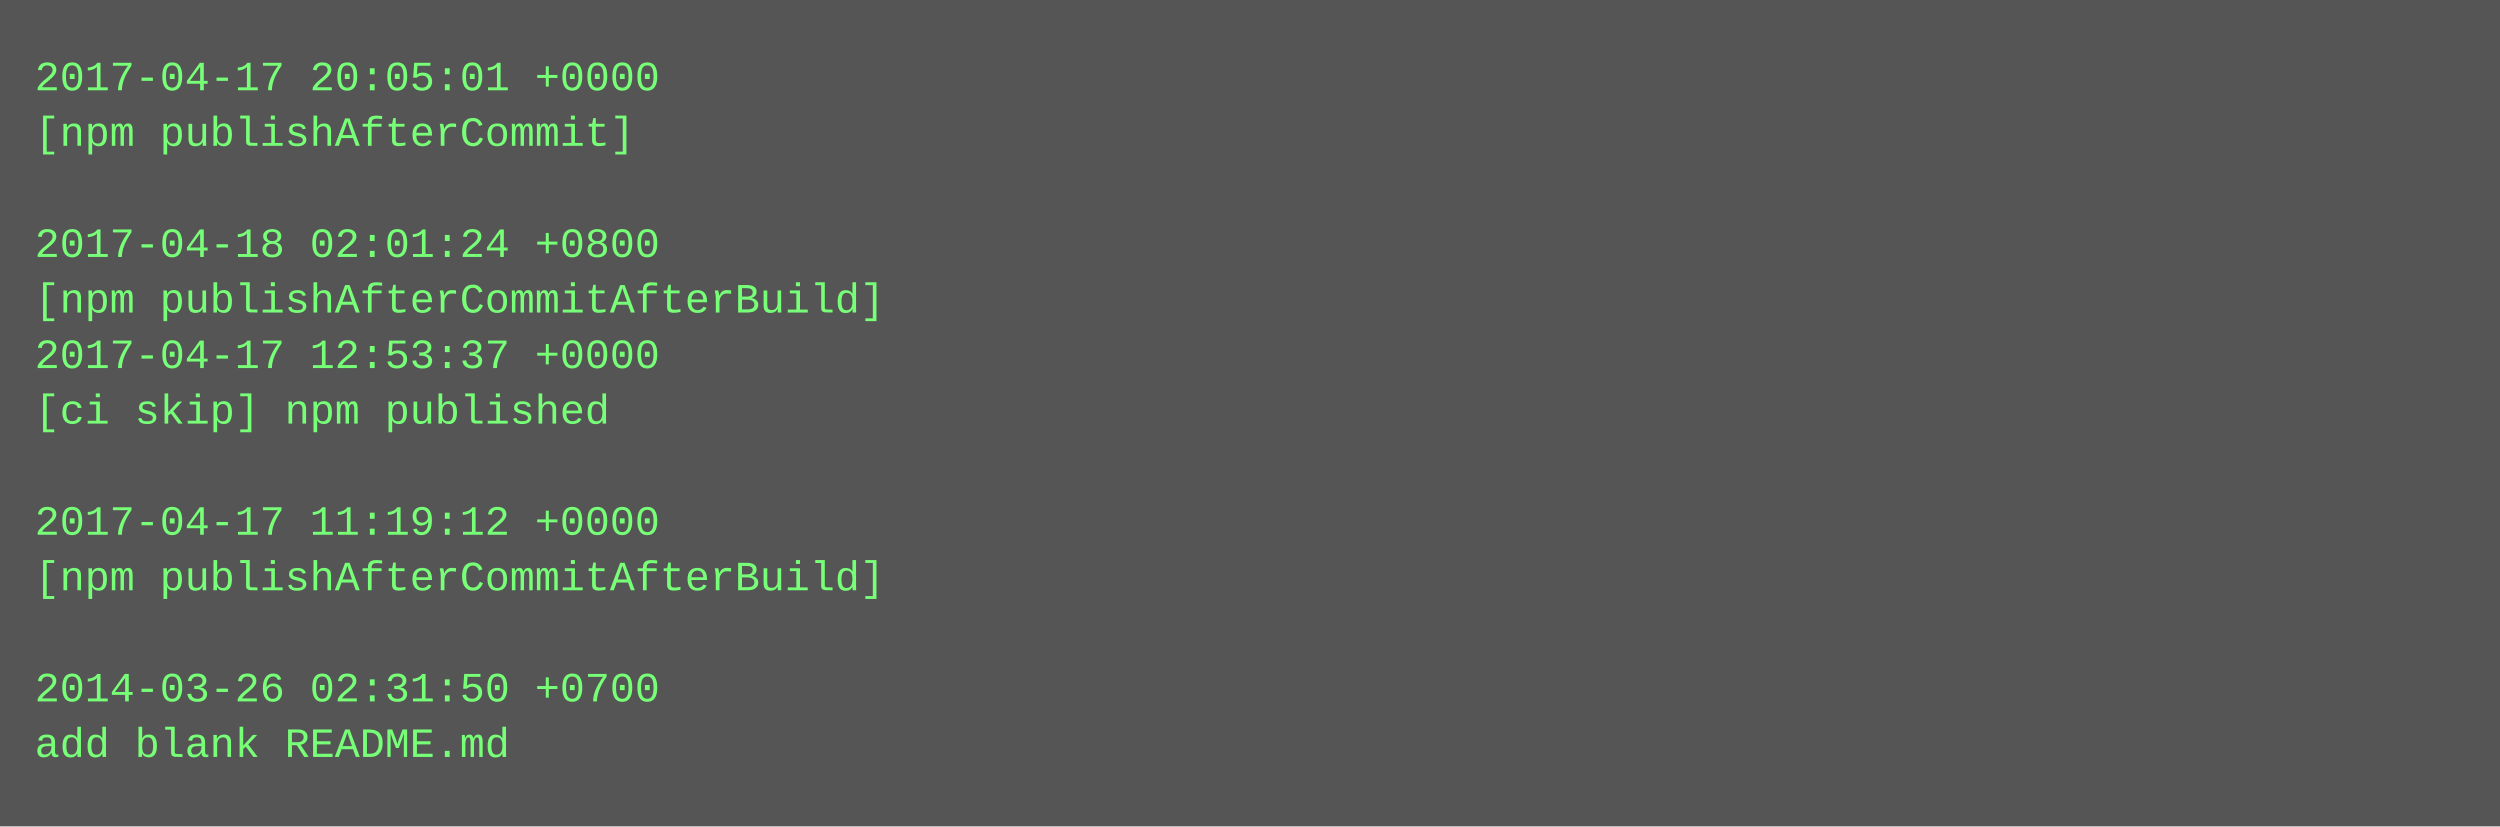
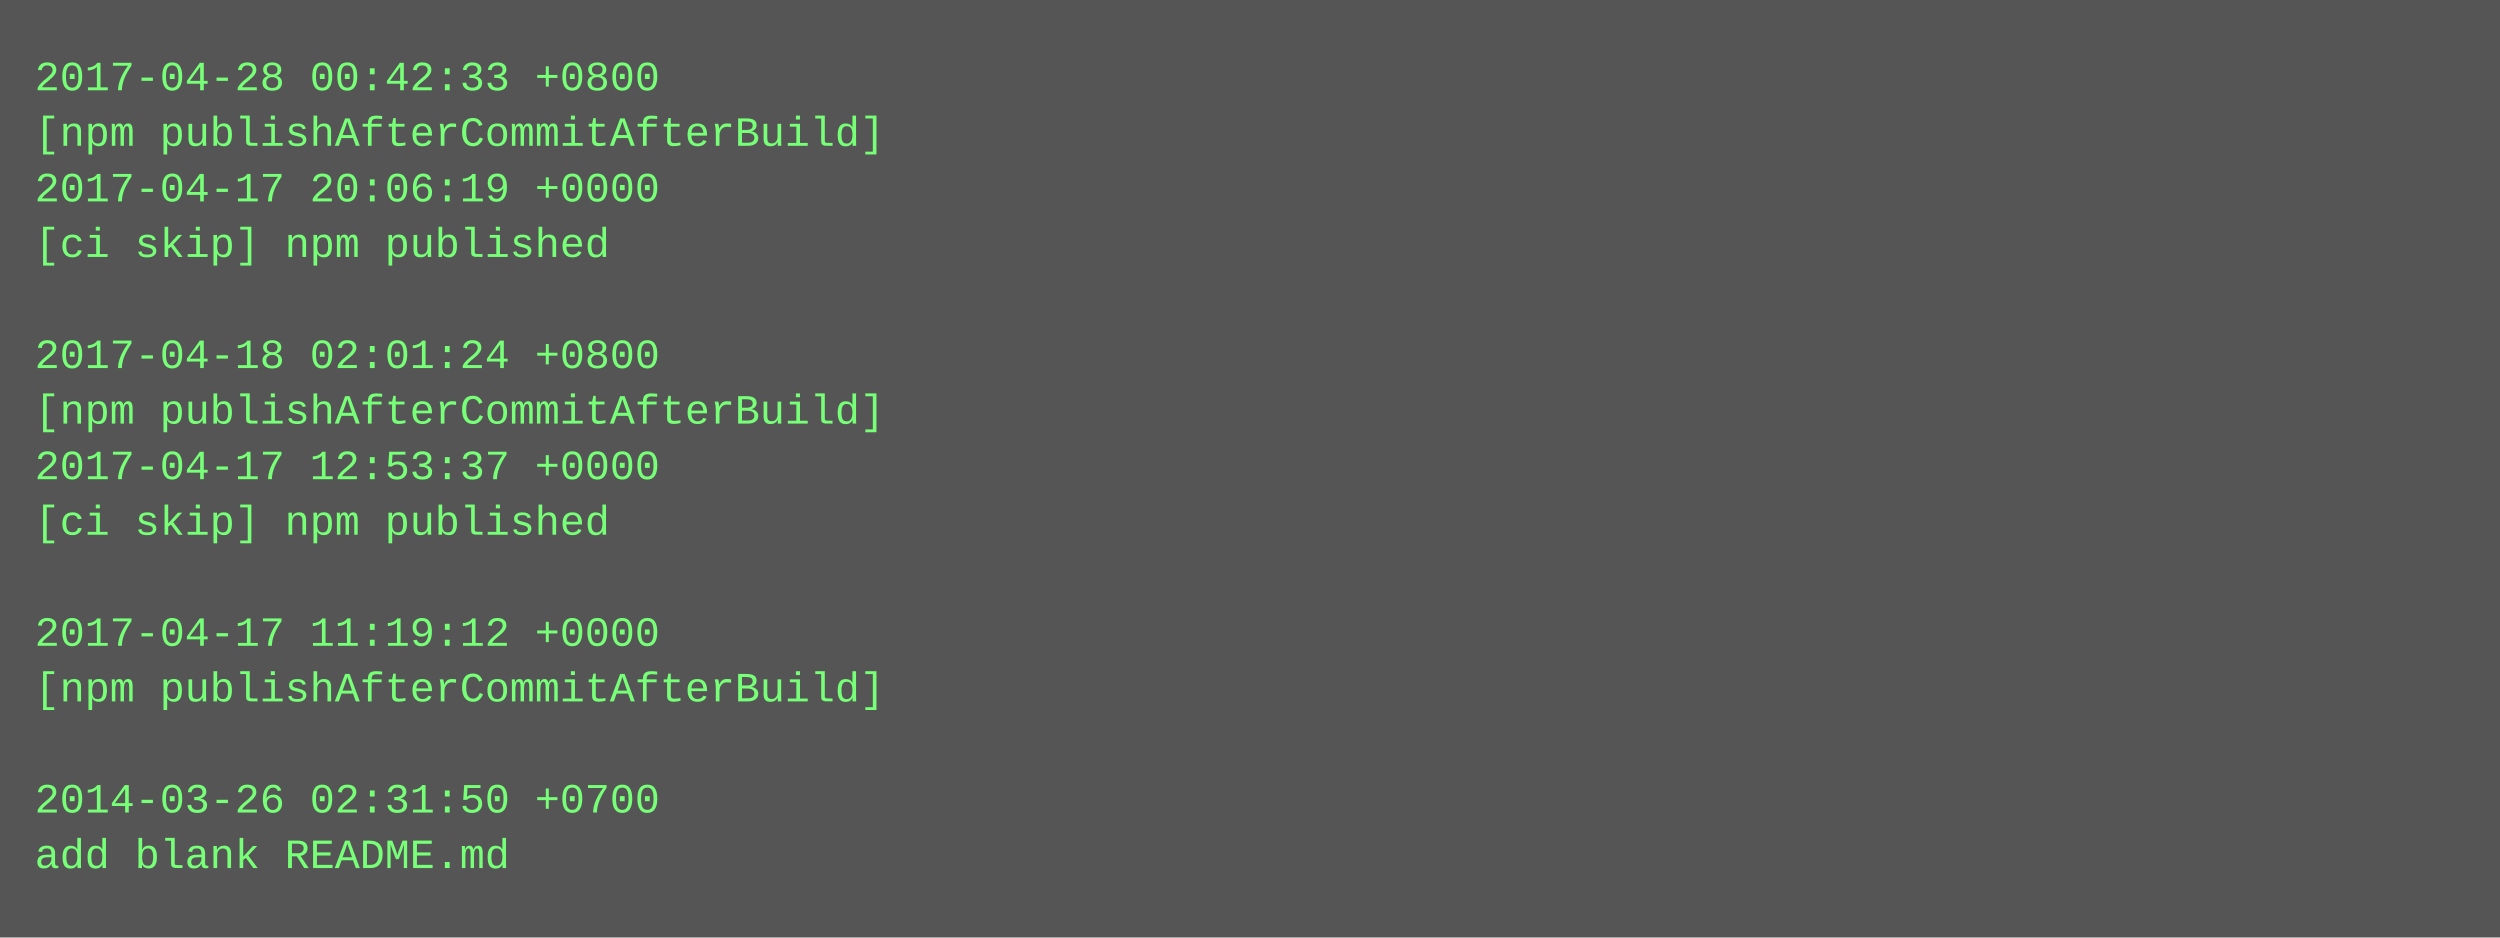
- <svg xmlns="http://www.w3.org/2000/svg" height="238" width="720">
-   <rect height="238" fill="#555" width="720" />
+ <svg xmlns="http://www.w3.org/2000/svg" height="270" width="720">
+   <rect height="270" fill="#555" width="720" />
  <text fill="#7f7" font-family="Courier New" font-size="12" xml:space="preserve">
-     <tspan x="10" y="26">2017-04-17 20:05:01 +0000</tspan>
-     <tspan x="10" y="42">[npm publishAfterCommit]</tspan>
-     <tspan x="10" y="58" />
-     <tspan x="10" y="74">2017-04-18 02:01:24 +0800</tspan>
-     <tspan x="10" y="90">[npm publishAfterCommitAfterBuild]</tspan>
-     <tspan x="10" y="106">2017-04-17 12:53:37 +0000</tspan>
-     <tspan x="10" y="122">[ci skip] npm published</tspan>
-     <tspan x="10" y="138" />
-     <tspan x="10" y="154">2017-04-17 11:19:12 +0000</tspan>
-     <tspan x="10" y="170">[npm publishAfterCommitAfterBuild]</tspan>
-     <tspan x="10" y="186" />
-     <tspan x="10" y="202">2014-03-26 02:31:50 +0700</tspan>
-     <tspan x="10" y="218">add blank README.md</tspan>
+     <tspan x="10" y="26">2017-04-28 00:42:33 +0800</tspan>
+     <tspan x="10" y="42">[npm publishAfterCommitAfterBuild]</tspan>
+     <tspan x="10" y="58">2017-04-17 20:06:19 +0000</tspan>
+     <tspan x="10" y="74">[ci skip] npm published</tspan>
+     <tspan x="10" y="90" />
+     <tspan x="10" y="106">2017-04-18 02:01:24 +0800</tspan>
+     <tspan x="10" y="122">[npm publishAfterCommitAfterBuild]</tspan>
+     <tspan x="10" y="138">2017-04-17 12:53:37 +0000</tspan>
+     <tspan x="10" y="154">[ci skip] npm published</tspan>
+     <tspan x="10" y="170" />
+     <tspan x="10" y="186">2017-04-17 11:19:12 +0000</tspan>
+     <tspan x="10" y="202">[npm publishAfterCommitAfterBuild]</tspan>
+     <tspan x="10" y="218" />
+     <tspan x="10" y="234">2014-03-26 02:31:50 +0700</tspan>
+     <tspan x="10" y="250">add blank README.md</tspan>
  </text>
</svg>
